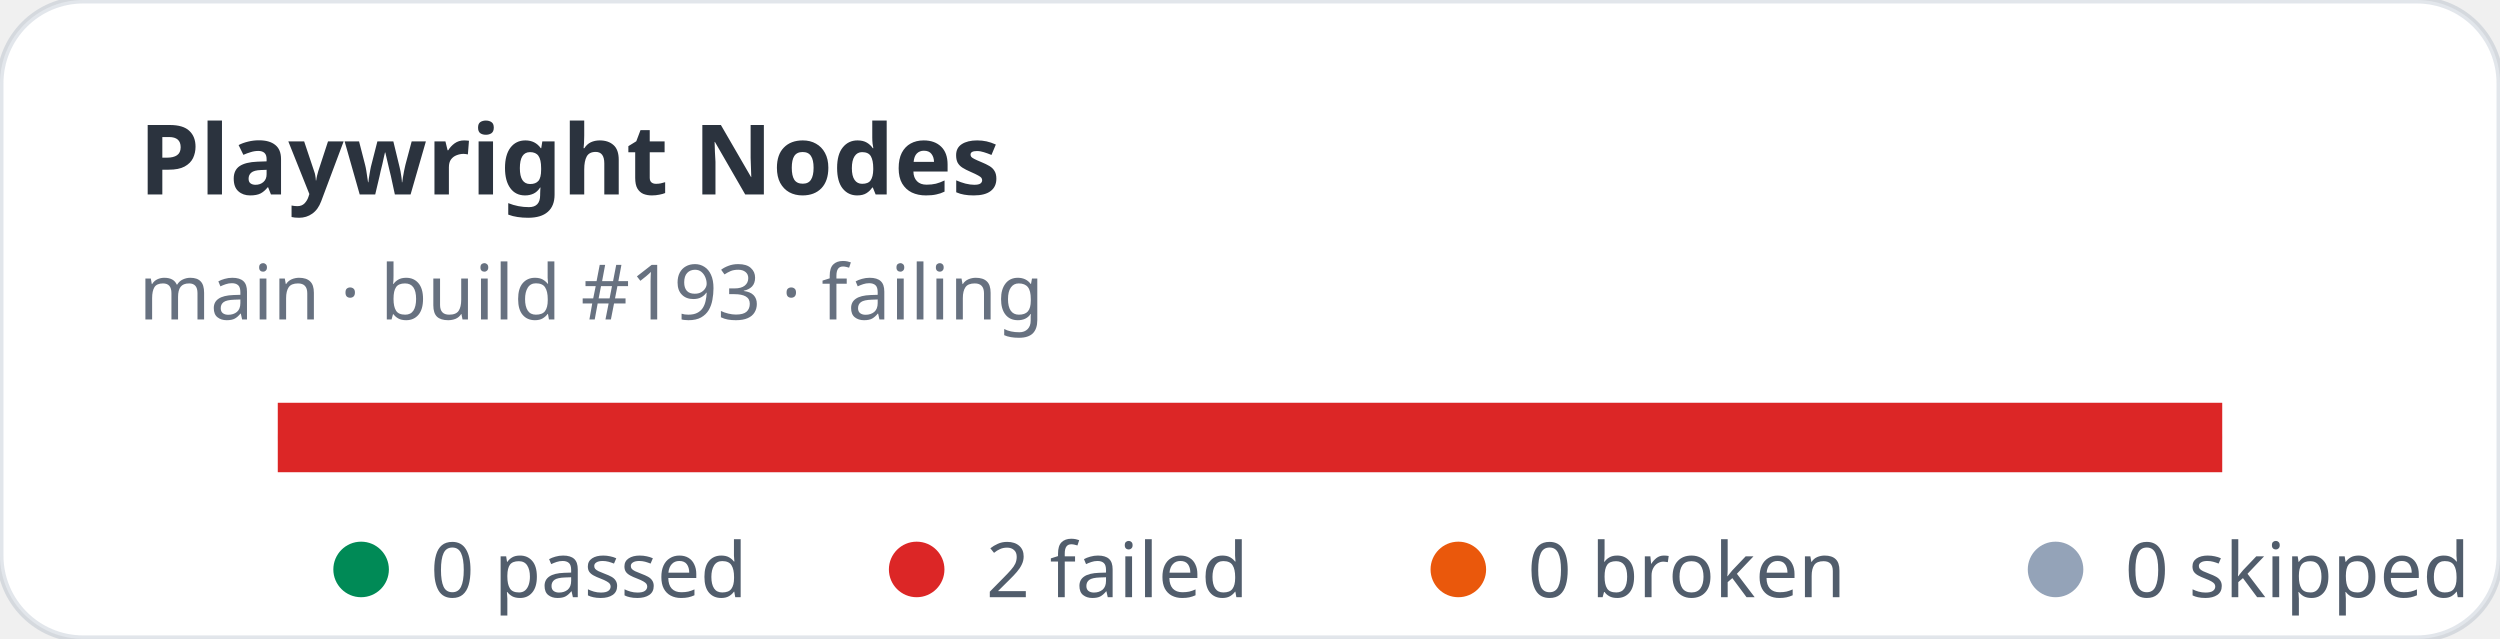
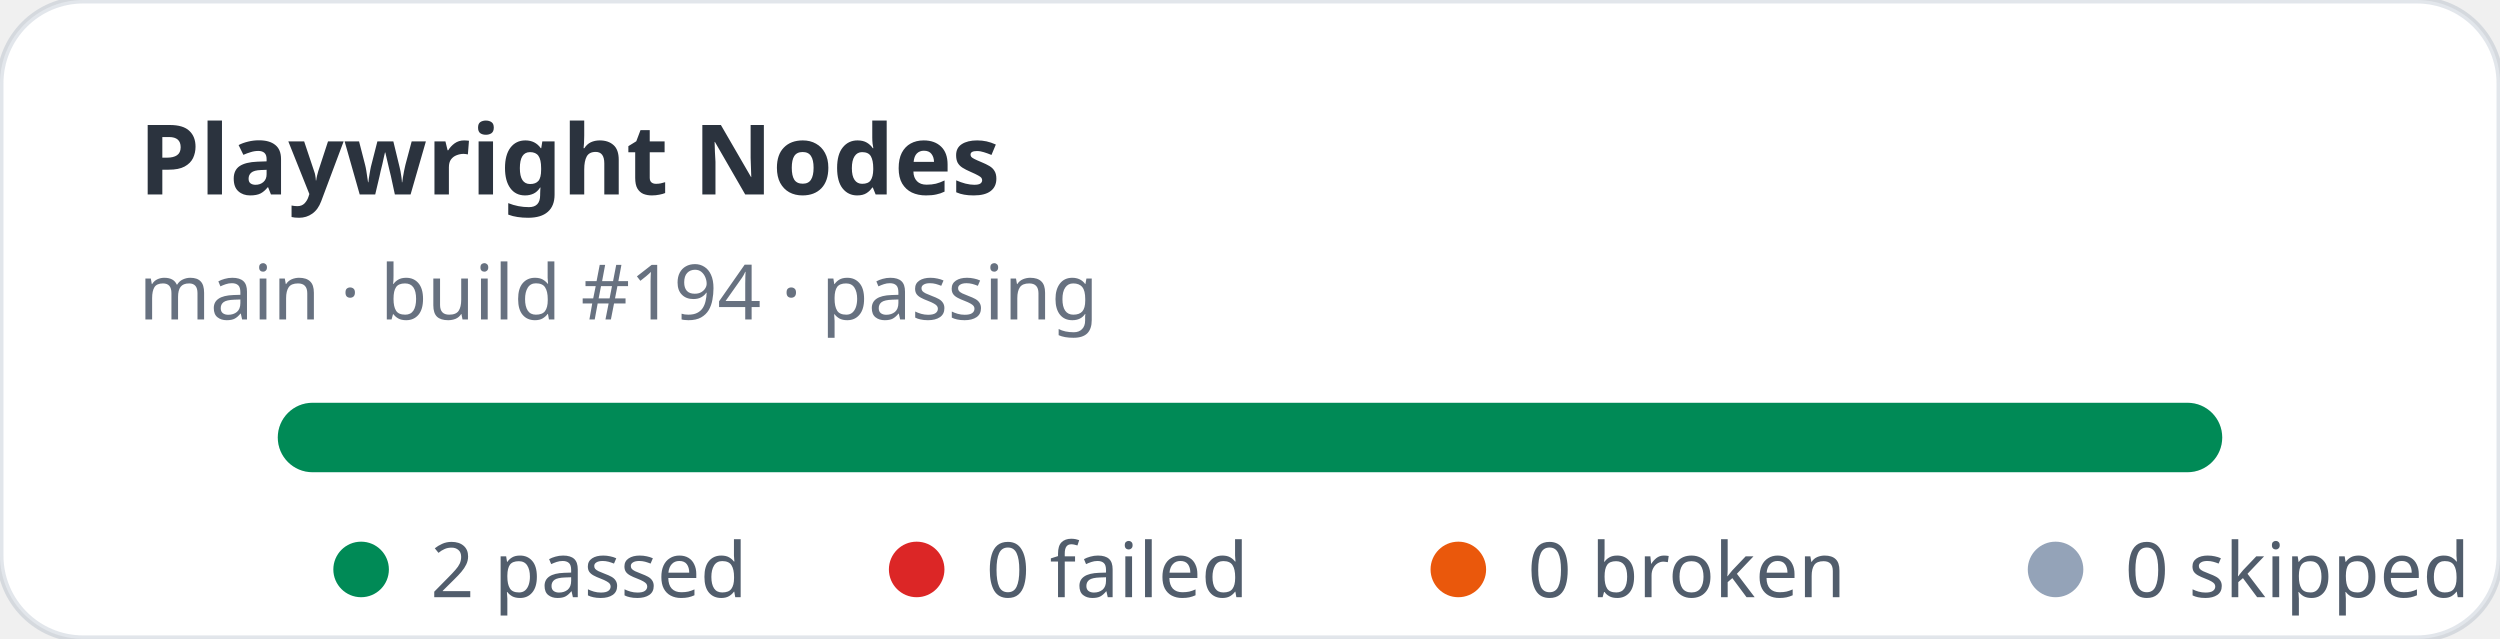
- <svg xmlns="http://www.w3.org/2000/svg" width="360" height="92" viewBox="0 0 360 92" role="img" aria-label="Playwright Nodes stats: 0 passed, 2 failed">
+ <svg xmlns="http://www.w3.org/2000/svg" width="360" height="92" viewBox="0 0 360 92" role="img" aria-label="Playwright Nodes stats: 2 passed, 0 failed">
  <rect width="360" height="92" rx="12" fill="#ffffff" stroke="rgba(11,48,86,0.12)" />
  <text x="20" y="28" fill="rgba(1,10,24,0.83)" font-family="ui-sans-serif,system-ui,sans-serif" font-size="14" font-weight="700">Playwright Nodes</text>
-   <text x="20" y="46" fill="rgba(2,19,44,0.6)" font-family="ui-sans-serif,system-ui,sans-serif" font-size="11">main · build #193 · failing</text>
+   <text x="20" y="46" fill="rgba(2,19,44,0.6)" font-family="ui-sans-serif,system-ui,sans-serif" font-size="11">main · build #194 · passing</text>
  <rect x="40" y="58" width="280" height="10" rx="5" fill="#e2e8f0" />
-   <rect x="40" y="58" width="280" height="10" fill="#dc2626" />
+   <rect x="40" y="58" width="280" height="10" rx="5" fill="#008a56" />
  <g font-family="ui-sans-serif,system-ui,sans-serif" font-size="11" fill="rgba(1,18,40,0.68)">
    <circle cx="52" cy="82" r="4" fill="#008a56" />
-     <text x="62" y="86">0 passed</text>
+     <text x="62" y="86">2 passed</text>
    <circle cx="132" cy="82" r="4" fill="#dc2626" />
-     <text x="142" y="86">2 failed</text>
+     <text x="142" y="86">0 failed</text>
    <circle cx="210" cy="82" r="4" fill="#ea580c" />
    <text x="220" y="86">0 broken</text>
    <circle cx="296" cy="82" r="4" fill="#94a3b8" />
    <text x="306" y="86">0 skipped</text>
  </g>
</svg>
